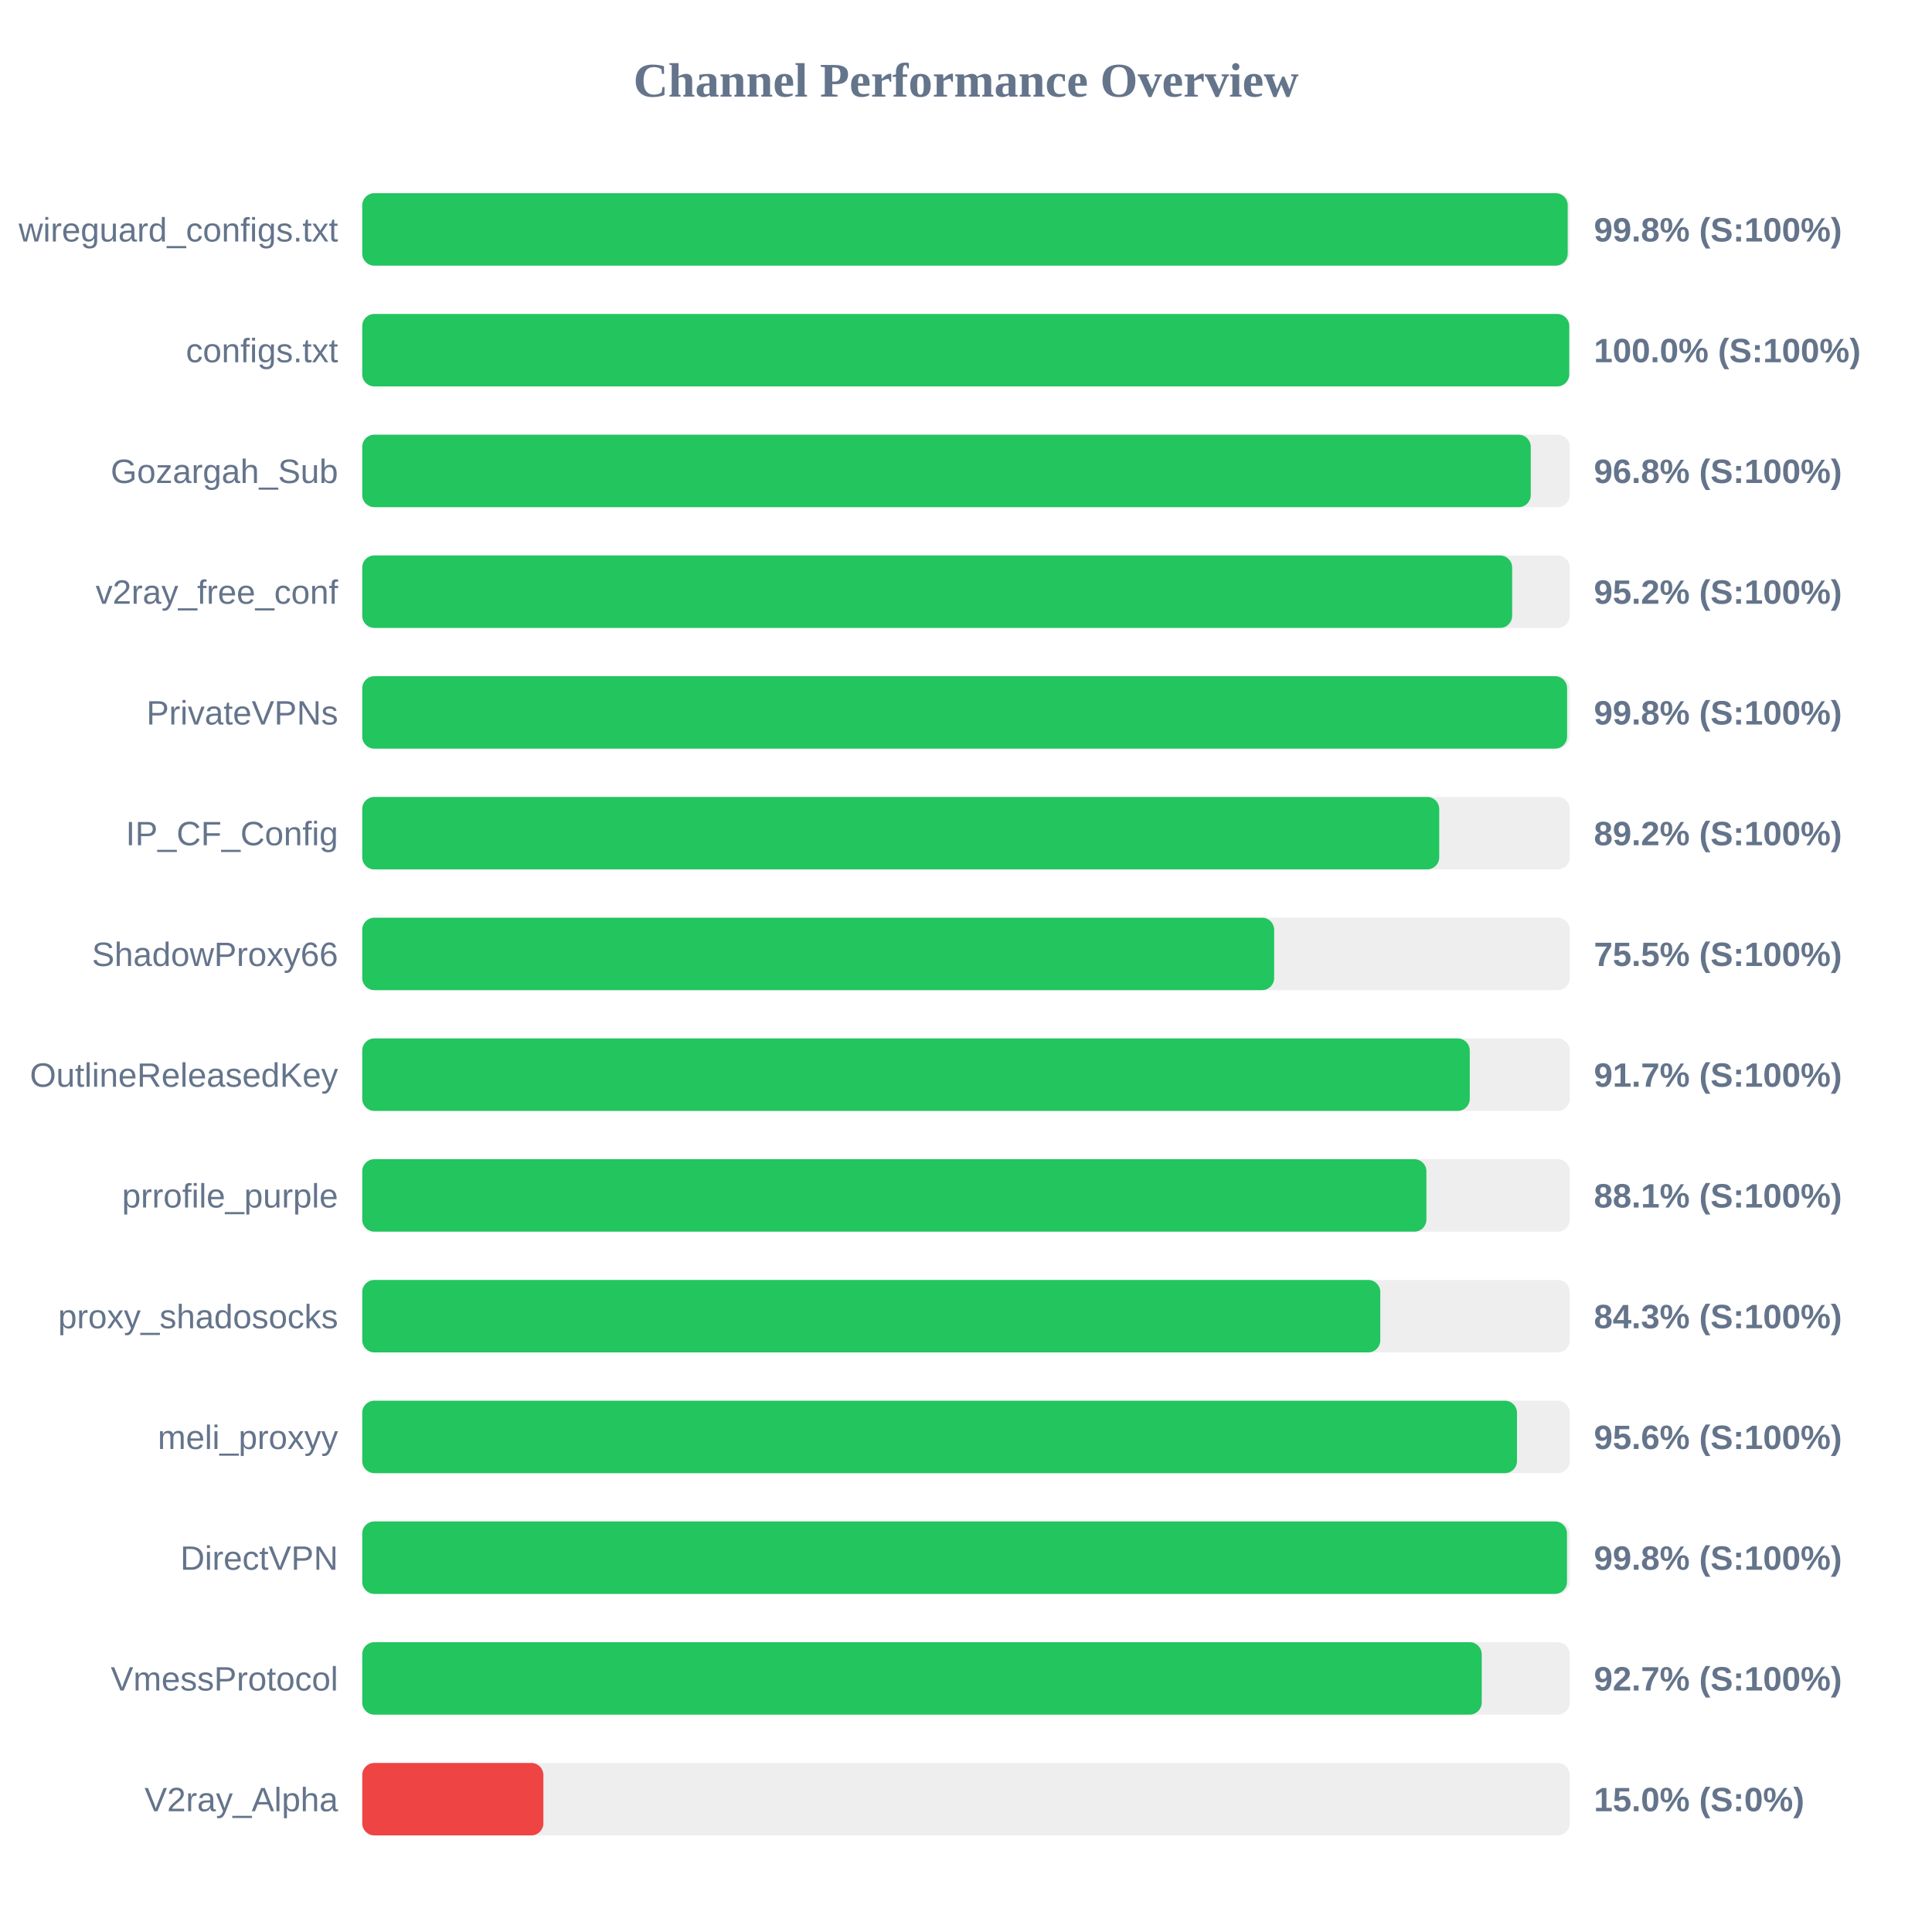
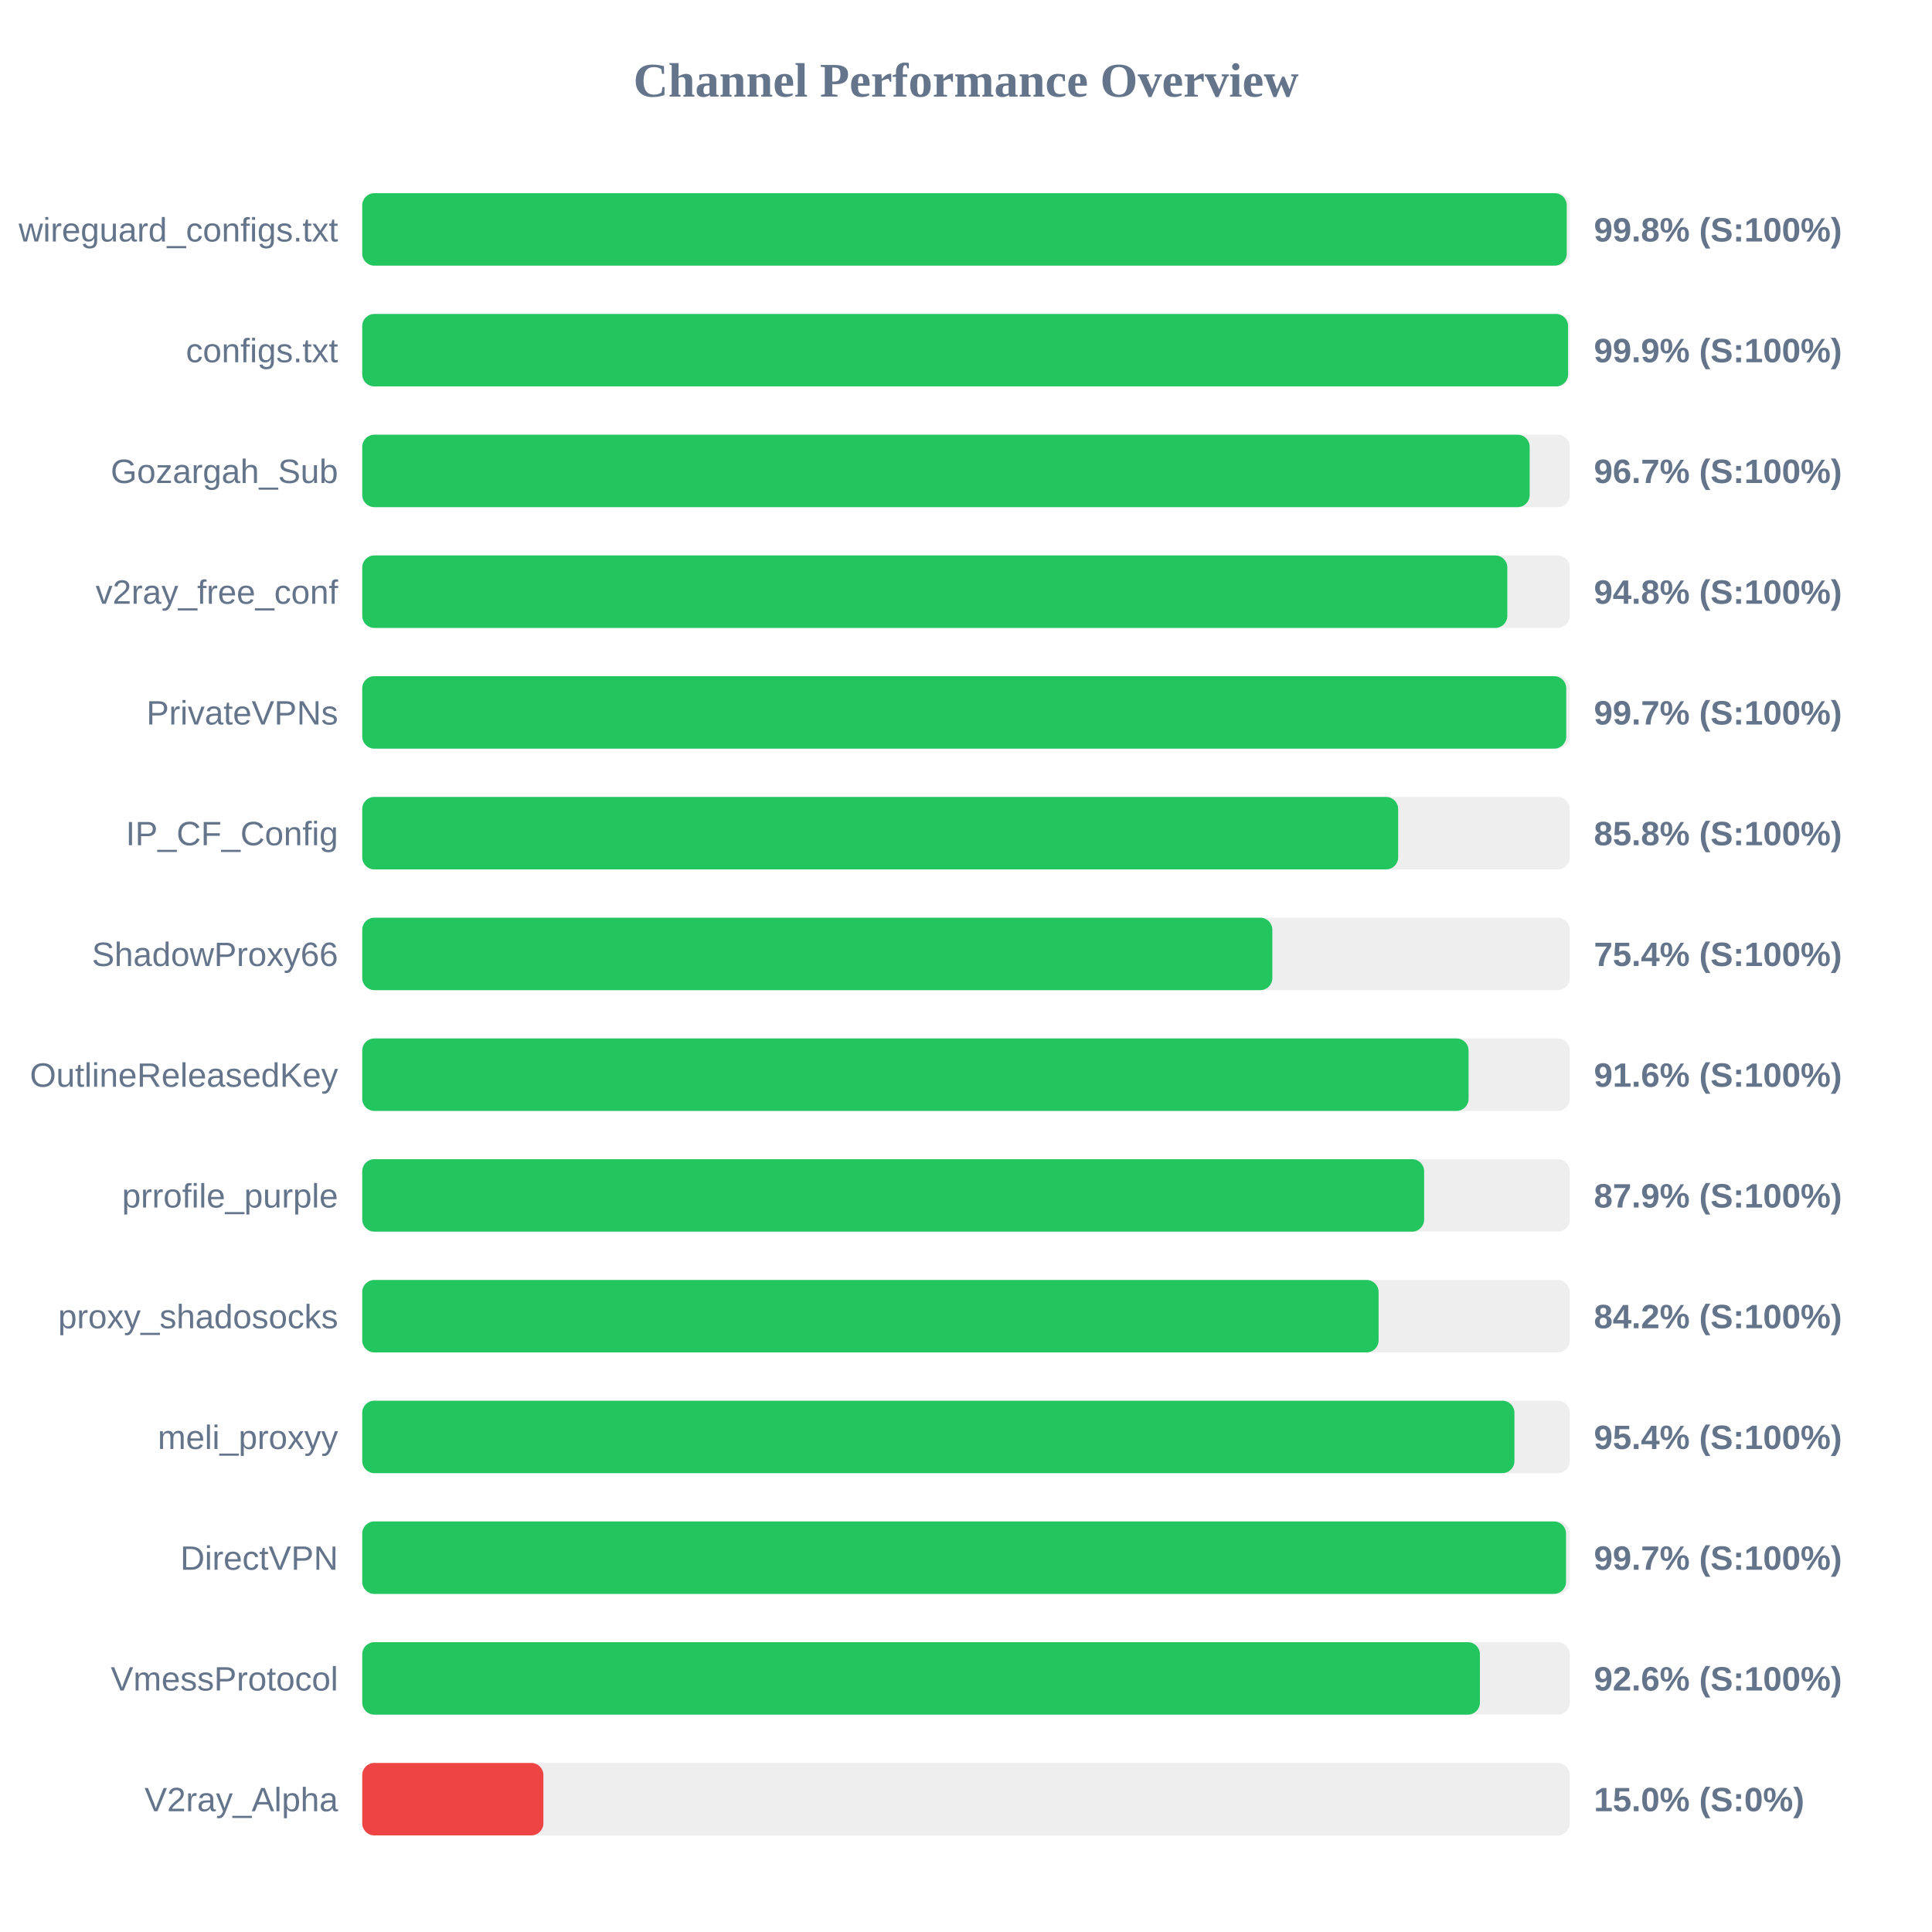
<svg xmlns="http://www.w3.org/2000/svg" width="800" height="800" version="1.1">
  <style>
        .row { font: 14px Arial; fill: #64748b; }
        .score { font: bold 14px Arial; fill: #64748b; }
    </style>
  <text x="400" y="40" text-anchor="middle" font-size="20px" font-weight="bold" fill="#64748b">Channel Performance Overview</text>
  <rect x="150" y="80" width="500" height="30" fill="#eee" rx="5" />
-   <rect x="150" y="80" width="499.15" height="30" fill="#22c55e" rx="5" />
+   <rect x="150" y="80" width="498.75" height="30" fill="#22c55e" rx="5" />
  <text x="140" y="100" text-anchor="end" class="row">wireguard_configs.txt</text>
  <text x="660" y="100" text-anchor="start" class="score">99.8% (S:100%)</text>
  <rect x="150" y="130" width="500" height="30" fill="#eee" rx="5" />
-   <rect x="150" y="130" width="499.8" height="30" fill="#22c55e" rx="5" />
+   <rect x="150" y="130" width="499.3" height="30" fill="#22c55e" rx="5" />
  <text x="140" y="150" text-anchor="end" class="row">configs.txt</text>
-   <text x="660" y="150" text-anchor="start" class="score">100.0% (S:100%)</text>
+   <text x="660" y="150" text-anchor="start" class="score">99.9% (S:100%)</text>
  <rect x="150" y="180" width="500" height="30" fill="#eee" rx="5" />
-   <rect x="150" y="180" width="483.85" height="30" fill="#22c55e" rx="5" />
+   <rect x="150" y="180" width="483.4" height="30" fill="#22c55e" rx="5" />
  <text x="140" y="200" text-anchor="end" class="row">Gozargah_Sub</text>
-   <text x="660" y="200" text-anchor="start" class="score">96.8% (S:100%)</text>
+   <text x="660" y="200" text-anchor="start" class="score">96.7% (S:100%)</text>
  <rect x="150" y="230" width="500" height="30" fill="#eee" rx="5" />
-   <rect x="150" y="230" width="476.15" height="30" fill="#22c55e" rx="5" />
+   <rect x="150" y="230" width="474.15" height="30" fill="#22c55e" rx="5" />
  <text x="140" y="250" text-anchor="end" class="row">v2ray_free_conf</text>
-   <text x="660" y="250" text-anchor="start" class="score">95.2% (S:100%)</text>
+   <text x="660" y="250" text-anchor="start" class="score">94.8% (S:100%)</text>
  <rect x="150" y="280" width="500" height="30" fill="#eee" rx="5" />
-   <rect x="150" y="280" width="498.9" height="30" fill="#22c55e" rx="5" />
+   <rect x="150" y="280" width="498.55" height="30" fill="#22c55e" rx="5" />
  <text x="140" y="300" text-anchor="end" class="row">PrivateVPNs</text>
-   <text x="660" y="300" text-anchor="start" class="score">99.8% (S:100%)</text>
+   <text x="660" y="300" text-anchor="start" class="score">99.7% (S:100%)</text>
  <rect x="150" y="330" width="500" height="30" fill="#eee" rx="5" />
-   <rect x="150" y="330" width="445.95" height="30" fill="#22c55e" rx="5" />
+   <rect x="150" y="330" width="428.95" height="30" fill="#22c55e" rx="5" />
  <text x="140" y="350" text-anchor="end" class="row">IP_CF_Config</text>
-   <text x="660" y="350" text-anchor="start" class="score">89.2% (S:100%)</text>
+   <text x="660" y="350" text-anchor="start" class="score">85.8% (S:100%)</text>
  <rect x="150" y="380" width="500" height="30" fill="#eee" rx="5" />
-   <rect x="150" y="380" width="377.6" height="30" fill="#22c55e" rx="5" />
+   <rect x="150" y="380" width="376.85" height="30" fill="#22c55e" rx="5" />
  <text x="140" y="400" text-anchor="end" class="row">ShadowProxy66</text>
-   <text x="660" y="400" text-anchor="start" class="score">75.5% (S:100%)</text>
+   <text x="660" y="400" text-anchor="start" class="score">75.4% (S:100%)</text>
  <rect x="150" y="430" width="500" height="30" fill="#eee" rx="5" />
-   <rect x="150" y="430" width="458.6" height="30" fill="#22c55e" rx="5" />
+   <rect x="150" y="430" width="458.1" height="30" fill="#22c55e" rx="5" />
  <text x="140" y="450" text-anchor="end" class="row">OutlineReleasedKey</text>
-   <text x="660" y="450" text-anchor="start" class="score">91.7% (S:100%)</text>
+   <text x="660" y="450" text-anchor="start" class="score">91.6% (S:100%)</text>
  <rect x="150" y="480" width="500" height="30" fill="#eee" rx="5" />
-   <rect x="150" y="480" width="440.65" height="30" fill="#22c55e" rx="5" />
+   <rect x="150" y="480" width="439.7" height="30" fill="#22c55e" rx="5" />
  <text x="140" y="500" text-anchor="end" class="row">prrofile_purple</text>
-   <text x="660" y="500" text-anchor="start" class="score">88.1% (S:100%)</text>
+   <text x="660" y="500" text-anchor="start" class="score">87.9% (S:100%)</text>
  <rect x="150" y="530" width="500" height="30" fill="#eee" rx="5" />
-   <rect x="150" y="530" width="421.55" height="30" fill="#22c55e" rx="5" />
+   <rect x="150" y="530" width="420.85" height="30" fill="#22c55e" rx="5" />
  <text x="140" y="550" text-anchor="end" class="row">proxy_shadosocks</text>
-   <text x="660" y="550" text-anchor="start" class="score">84.3% (S:100%)</text>
+   <text x="660" y="550" text-anchor="start" class="score">84.2% (S:100%)</text>
  <rect x="150" y="580" width="500" height="30" fill="#eee" rx="5" />
-   <rect x="150" y="580" width="478.15" height="30" fill="#22c55e" rx="5" />
+   <rect x="150" y="580" width="477.1" height="30" fill="#22c55e" rx="5" />
  <text x="140" y="600" text-anchor="end" class="row">meli_proxyy</text>
-   <text x="660" y="600" text-anchor="start" class="score">95.6% (S:100%)</text>
+   <text x="660" y="600" text-anchor="start" class="score">95.4% (S:100%)</text>
  <rect x="150" y="630" width="500" height="30" fill="#eee" rx="5" />
-   <rect x="150" y="630" width="498.85" height="30" fill="#22c55e" rx="5" />
+   <rect x="150" y="630" width="498.45" height="30" fill="#22c55e" rx="5" />
  <text x="140" y="650" text-anchor="end" class="row">DirectVPN</text>
-   <text x="660" y="650" text-anchor="start" class="score">99.8% (S:100%)</text>
+   <text x="660" y="650" text-anchor="start" class="score">99.7% (S:100%)</text>
  <rect x="150" y="680" width="500" height="30" fill="#eee" rx="5" />
-   <rect x="150" y="680" width="463.55" height="30" fill="#22c55e" rx="5" />
+   <rect x="150" y="680" width="462.8" height="30" fill="#22c55e" rx="5" />
  <text x="140" y="700" text-anchor="end" class="row">VmessProtocol</text>
-   <text x="660" y="700" text-anchor="start" class="score">92.7% (S:100%)</text>
+   <text x="660" y="700" text-anchor="start" class="score">92.6% (S:100%)</text>
  <rect x="150" y="730" width="500" height="30" fill="#eee" rx="5" />
  <rect x="150" y="730" width="75.0" height="30" fill="#ef4444" rx="5" />
  <text x="140" y="750" text-anchor="end" class="row">V2ray_Alpha</text>
  <text x="660" y="750" text-anchor="start" class="score">15.0% (S:0%)</text>
</svg>
